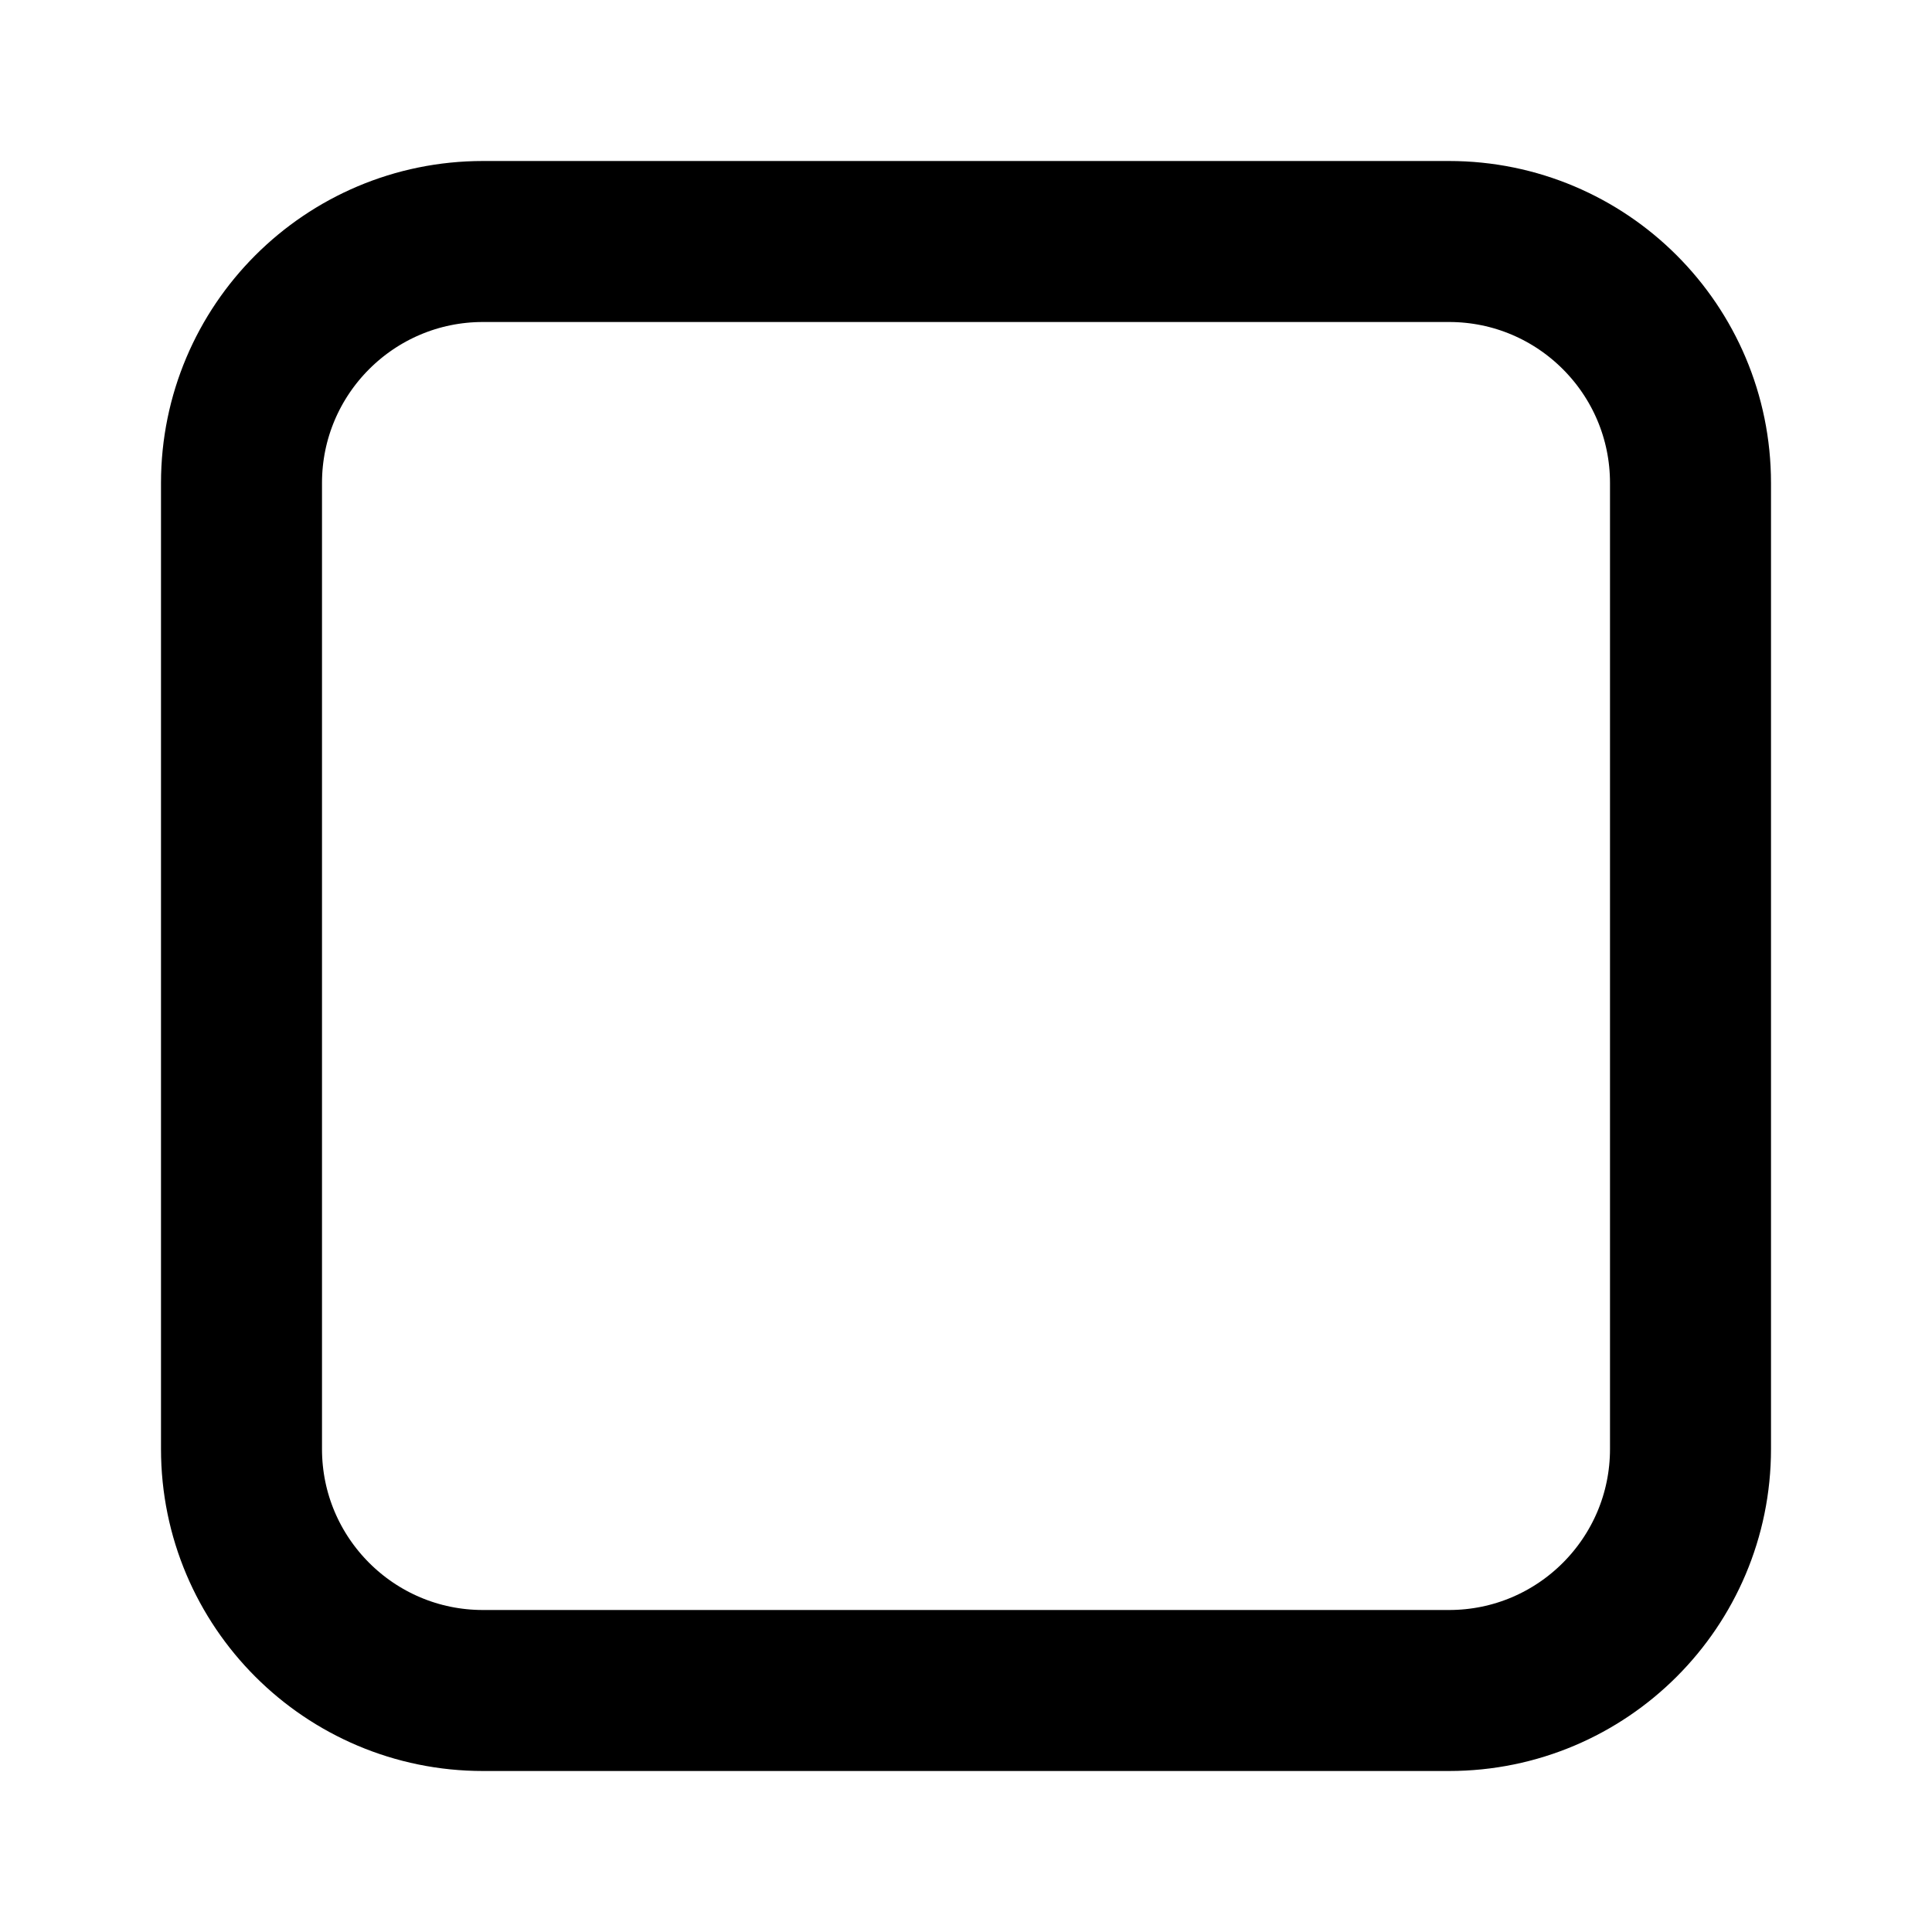
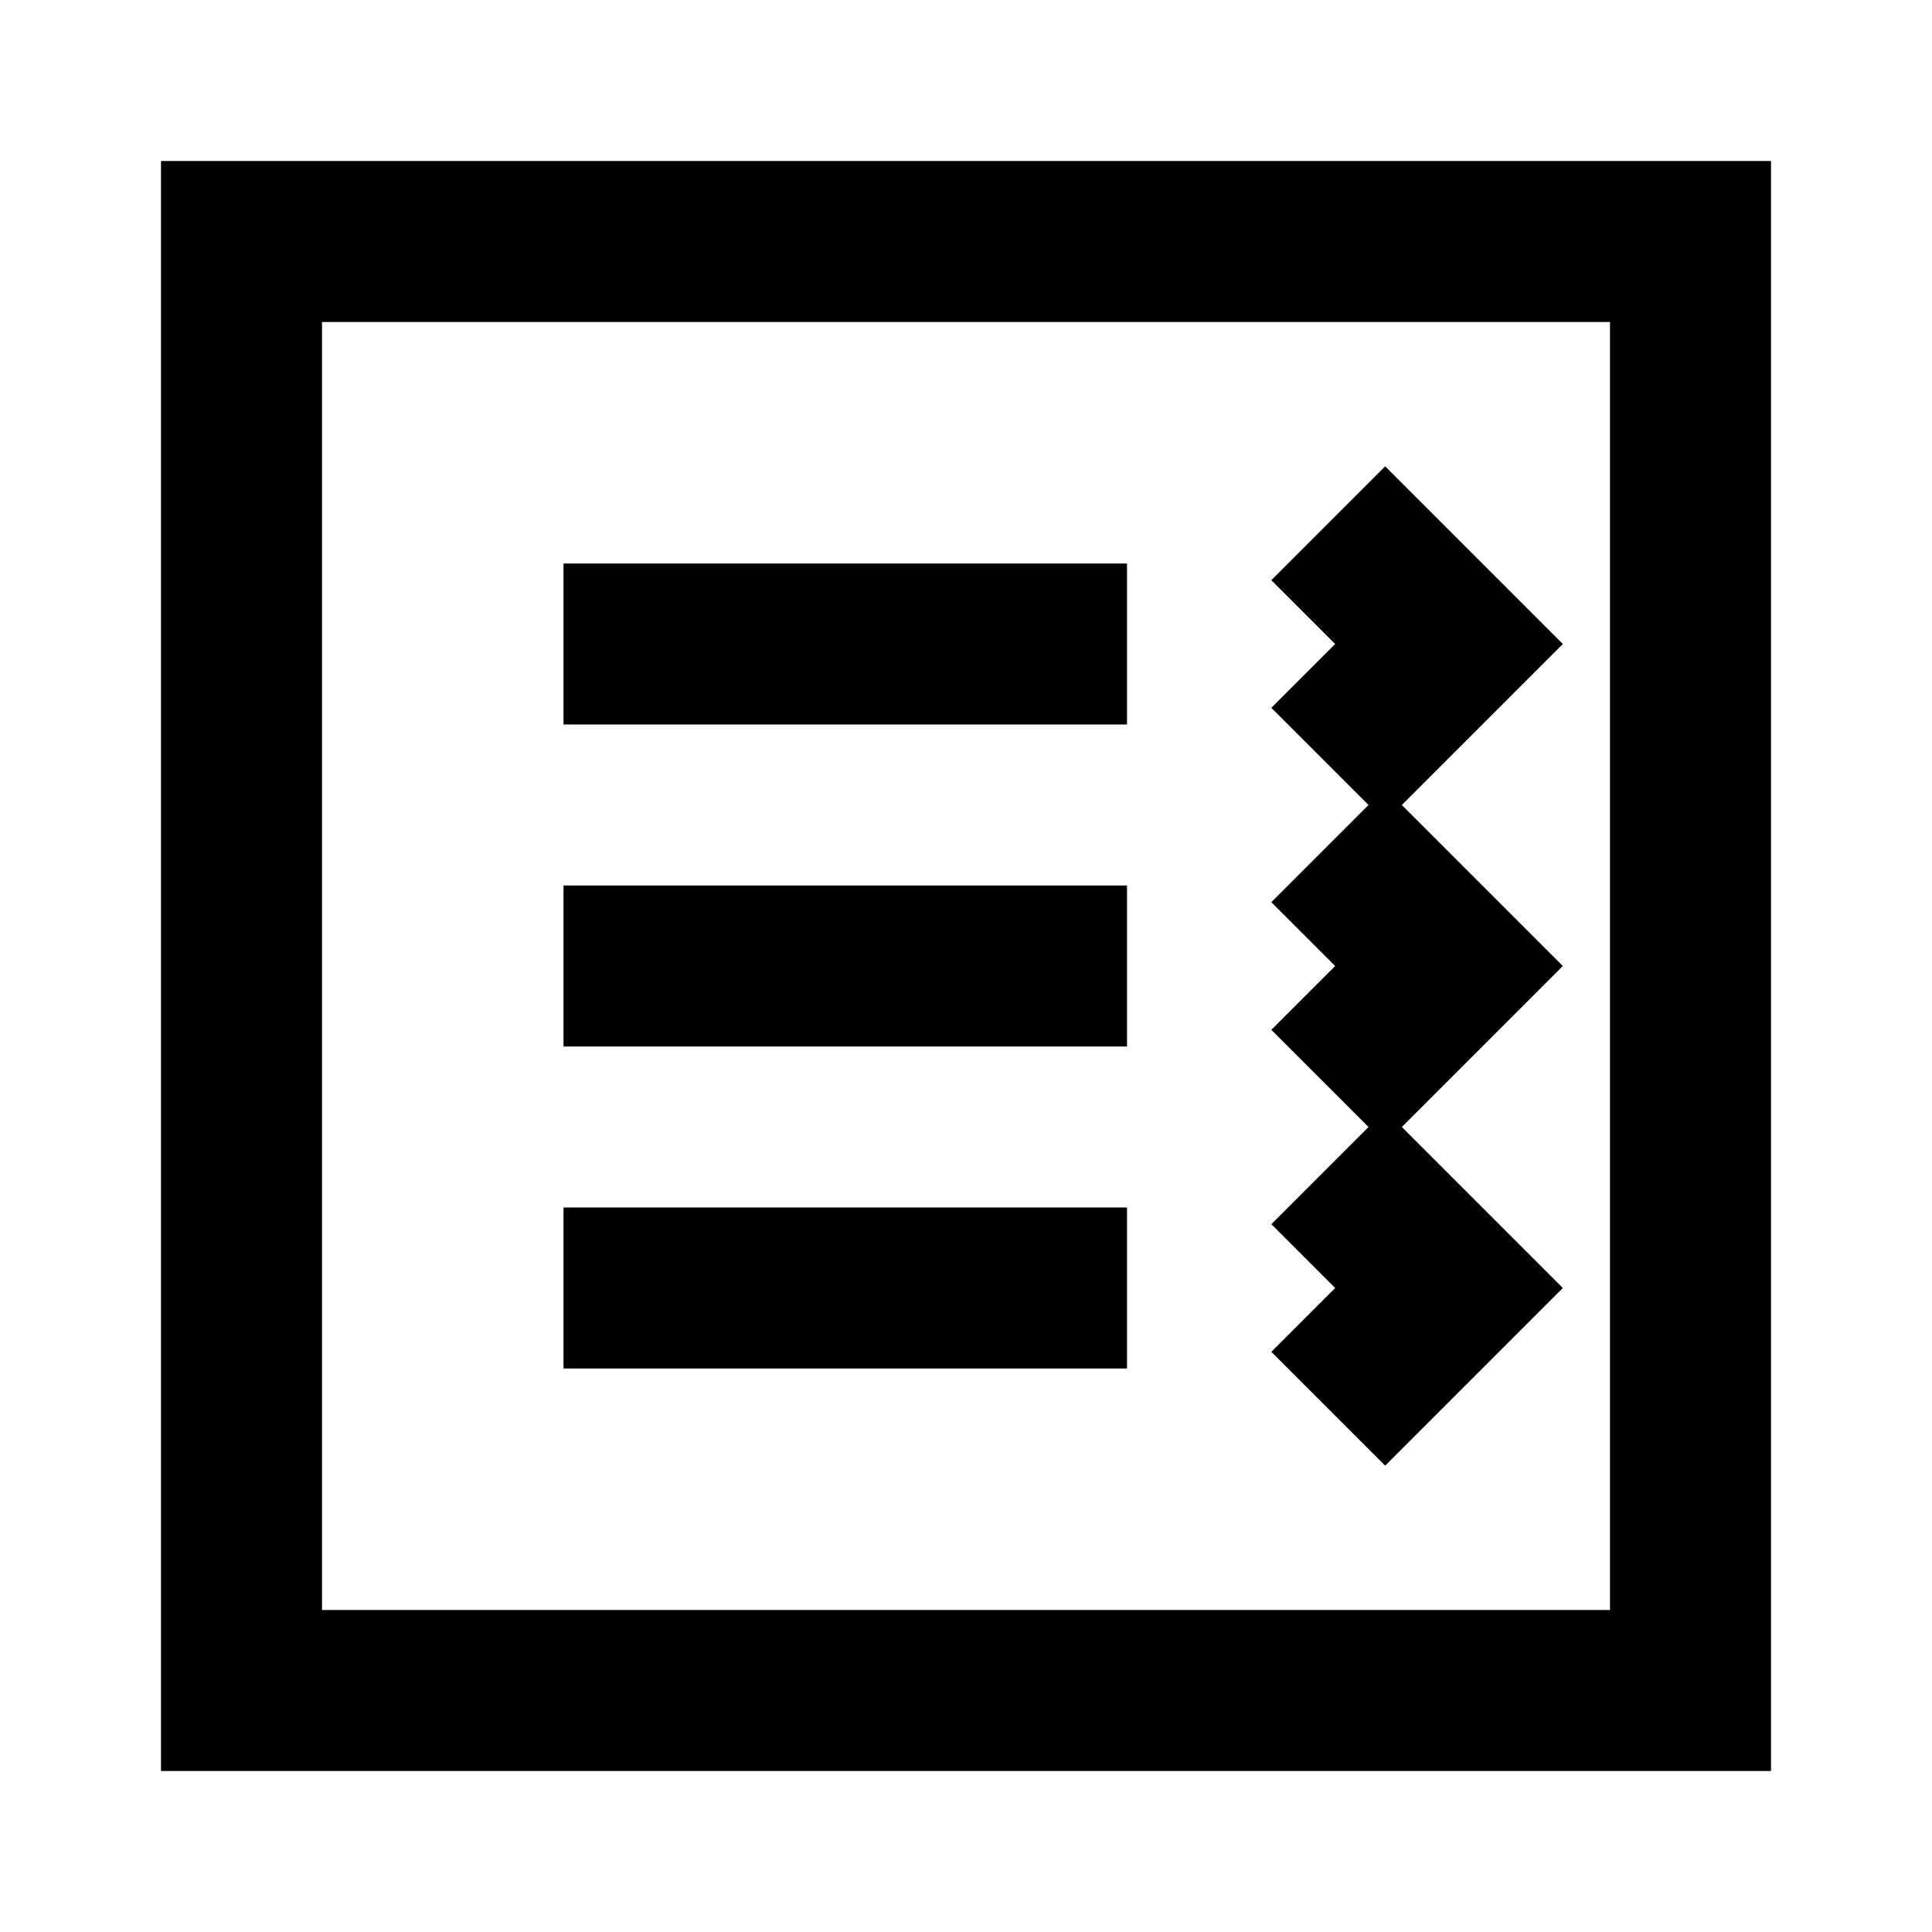
- <svg xmlns="http://www.w3.org/2000/svg" viewBox="0 0 24 24" width="24" height="24">
-   <rect x="3" y="3" width="18" height="18" rx="3" fill="none" stroke="currentColor" stroke-width="2" />
+ <svg xmlns="http://www.w3.org/2000/svg" viewBox="0 0 24 24" width="24" height="24" fill="none" stroke="currentColor" stroke-width="2">
+   <rect x="3" y="3" width="18" height="18" />
+   <path d="M7 8h7M7 12h7M7 16h7" />
+   <path d="M16.5 6.5 18 8l-1.5 1.5M16.5 10.5 18 12l-1.5 1.5M16.5 14.5 18 16l-1.5 1.5" />
</svg>
